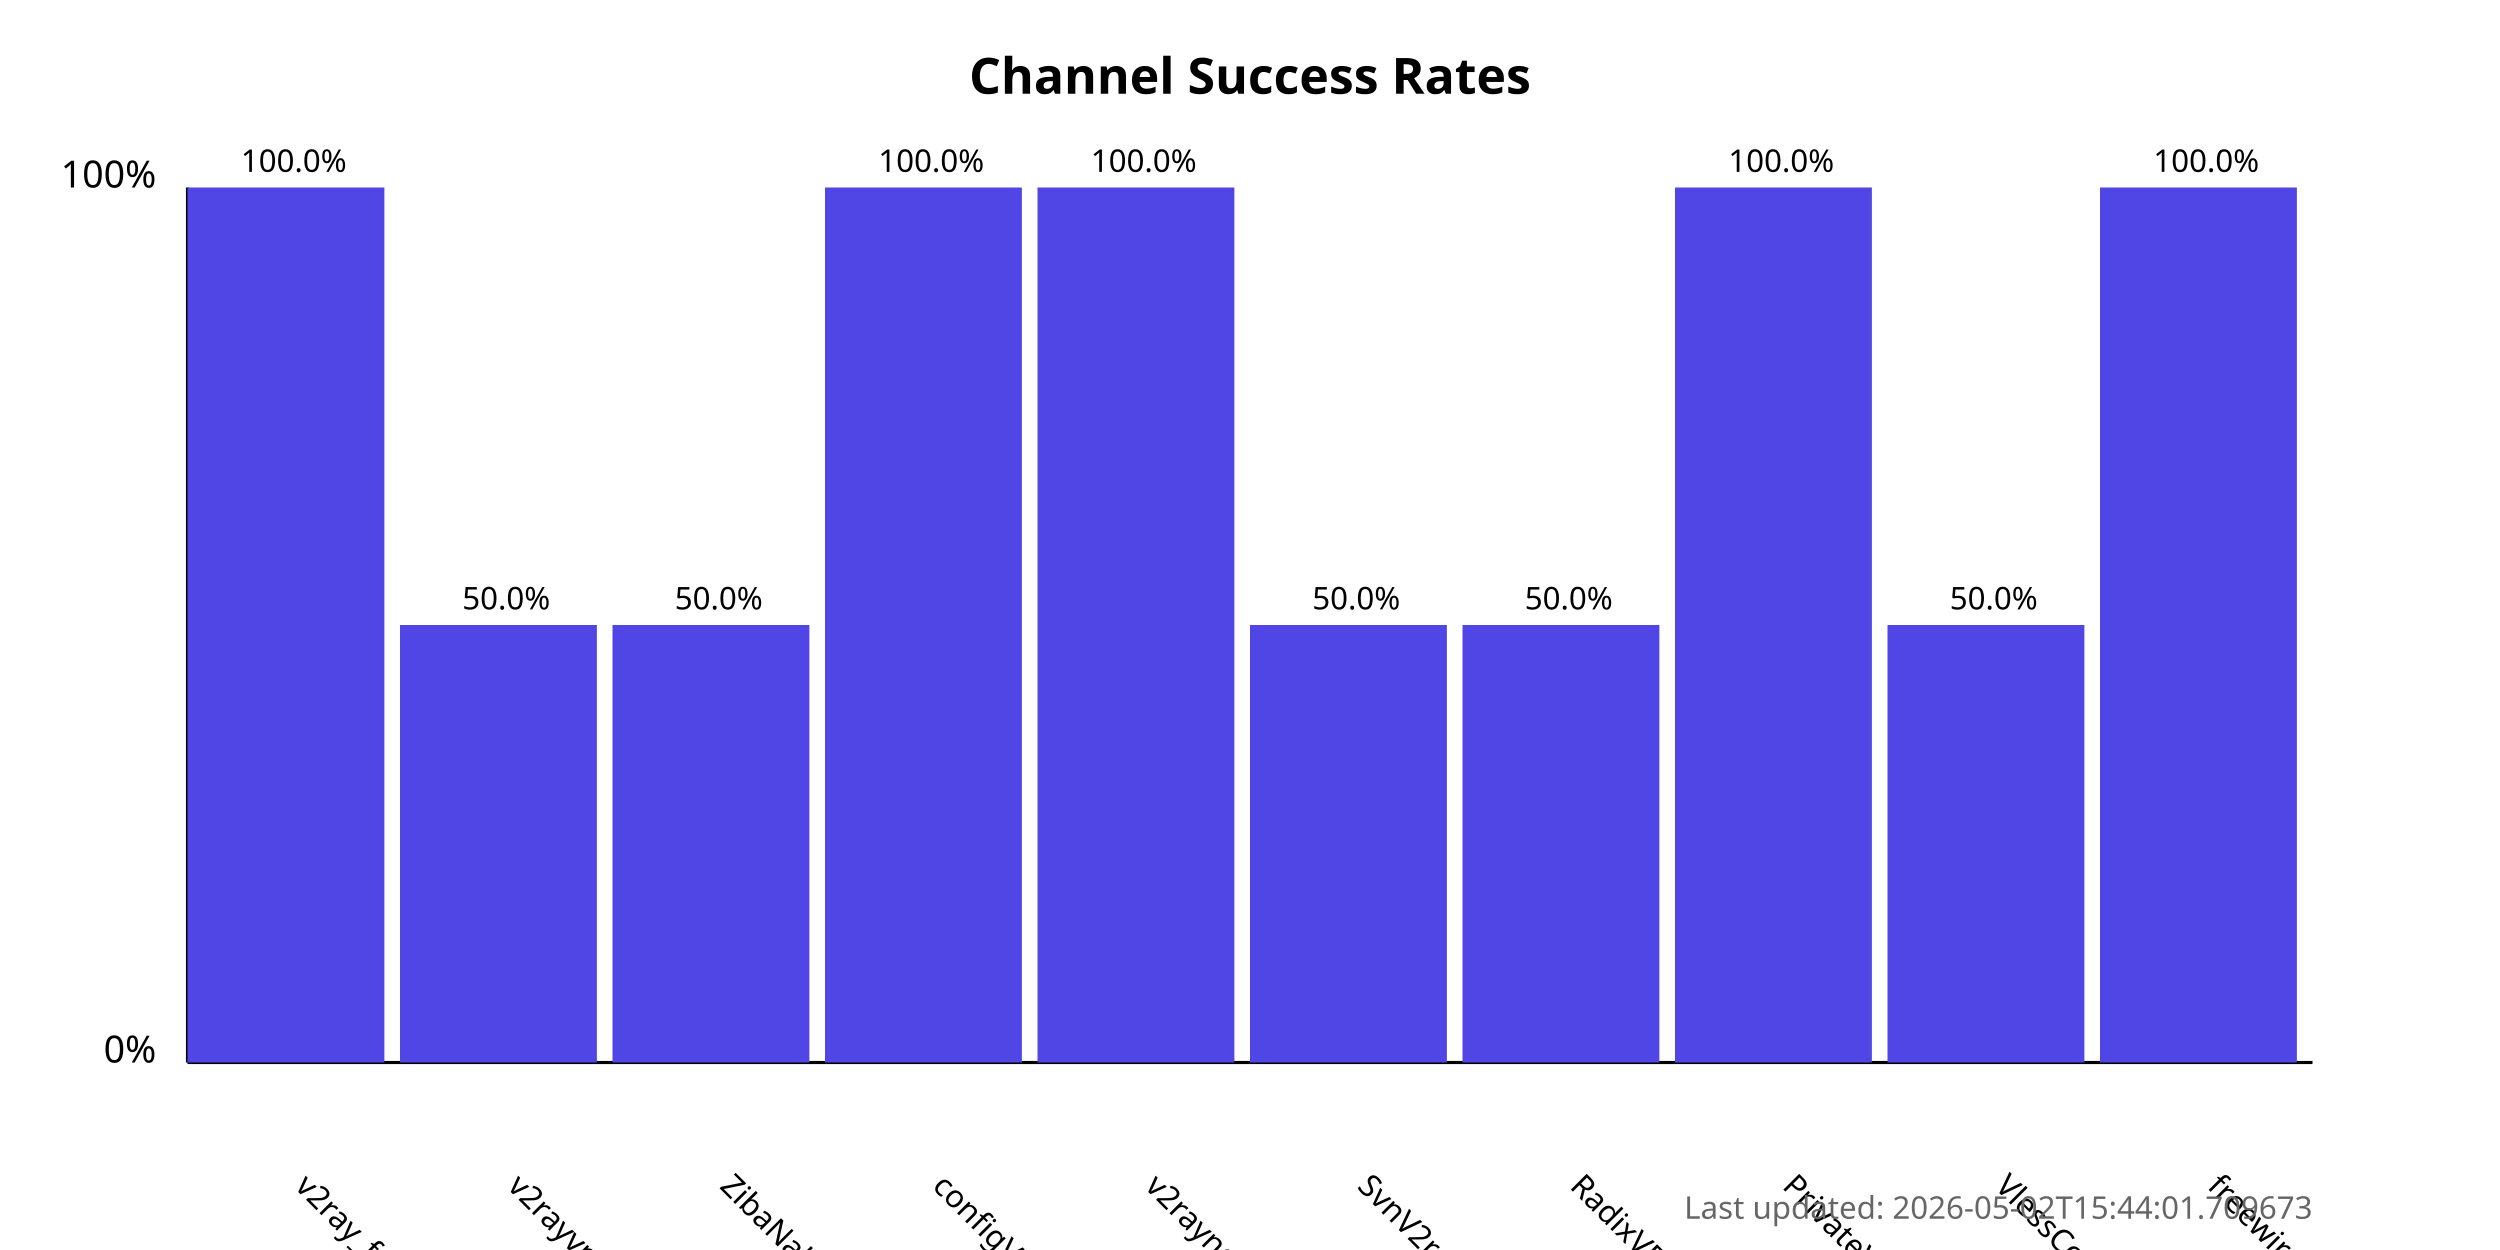
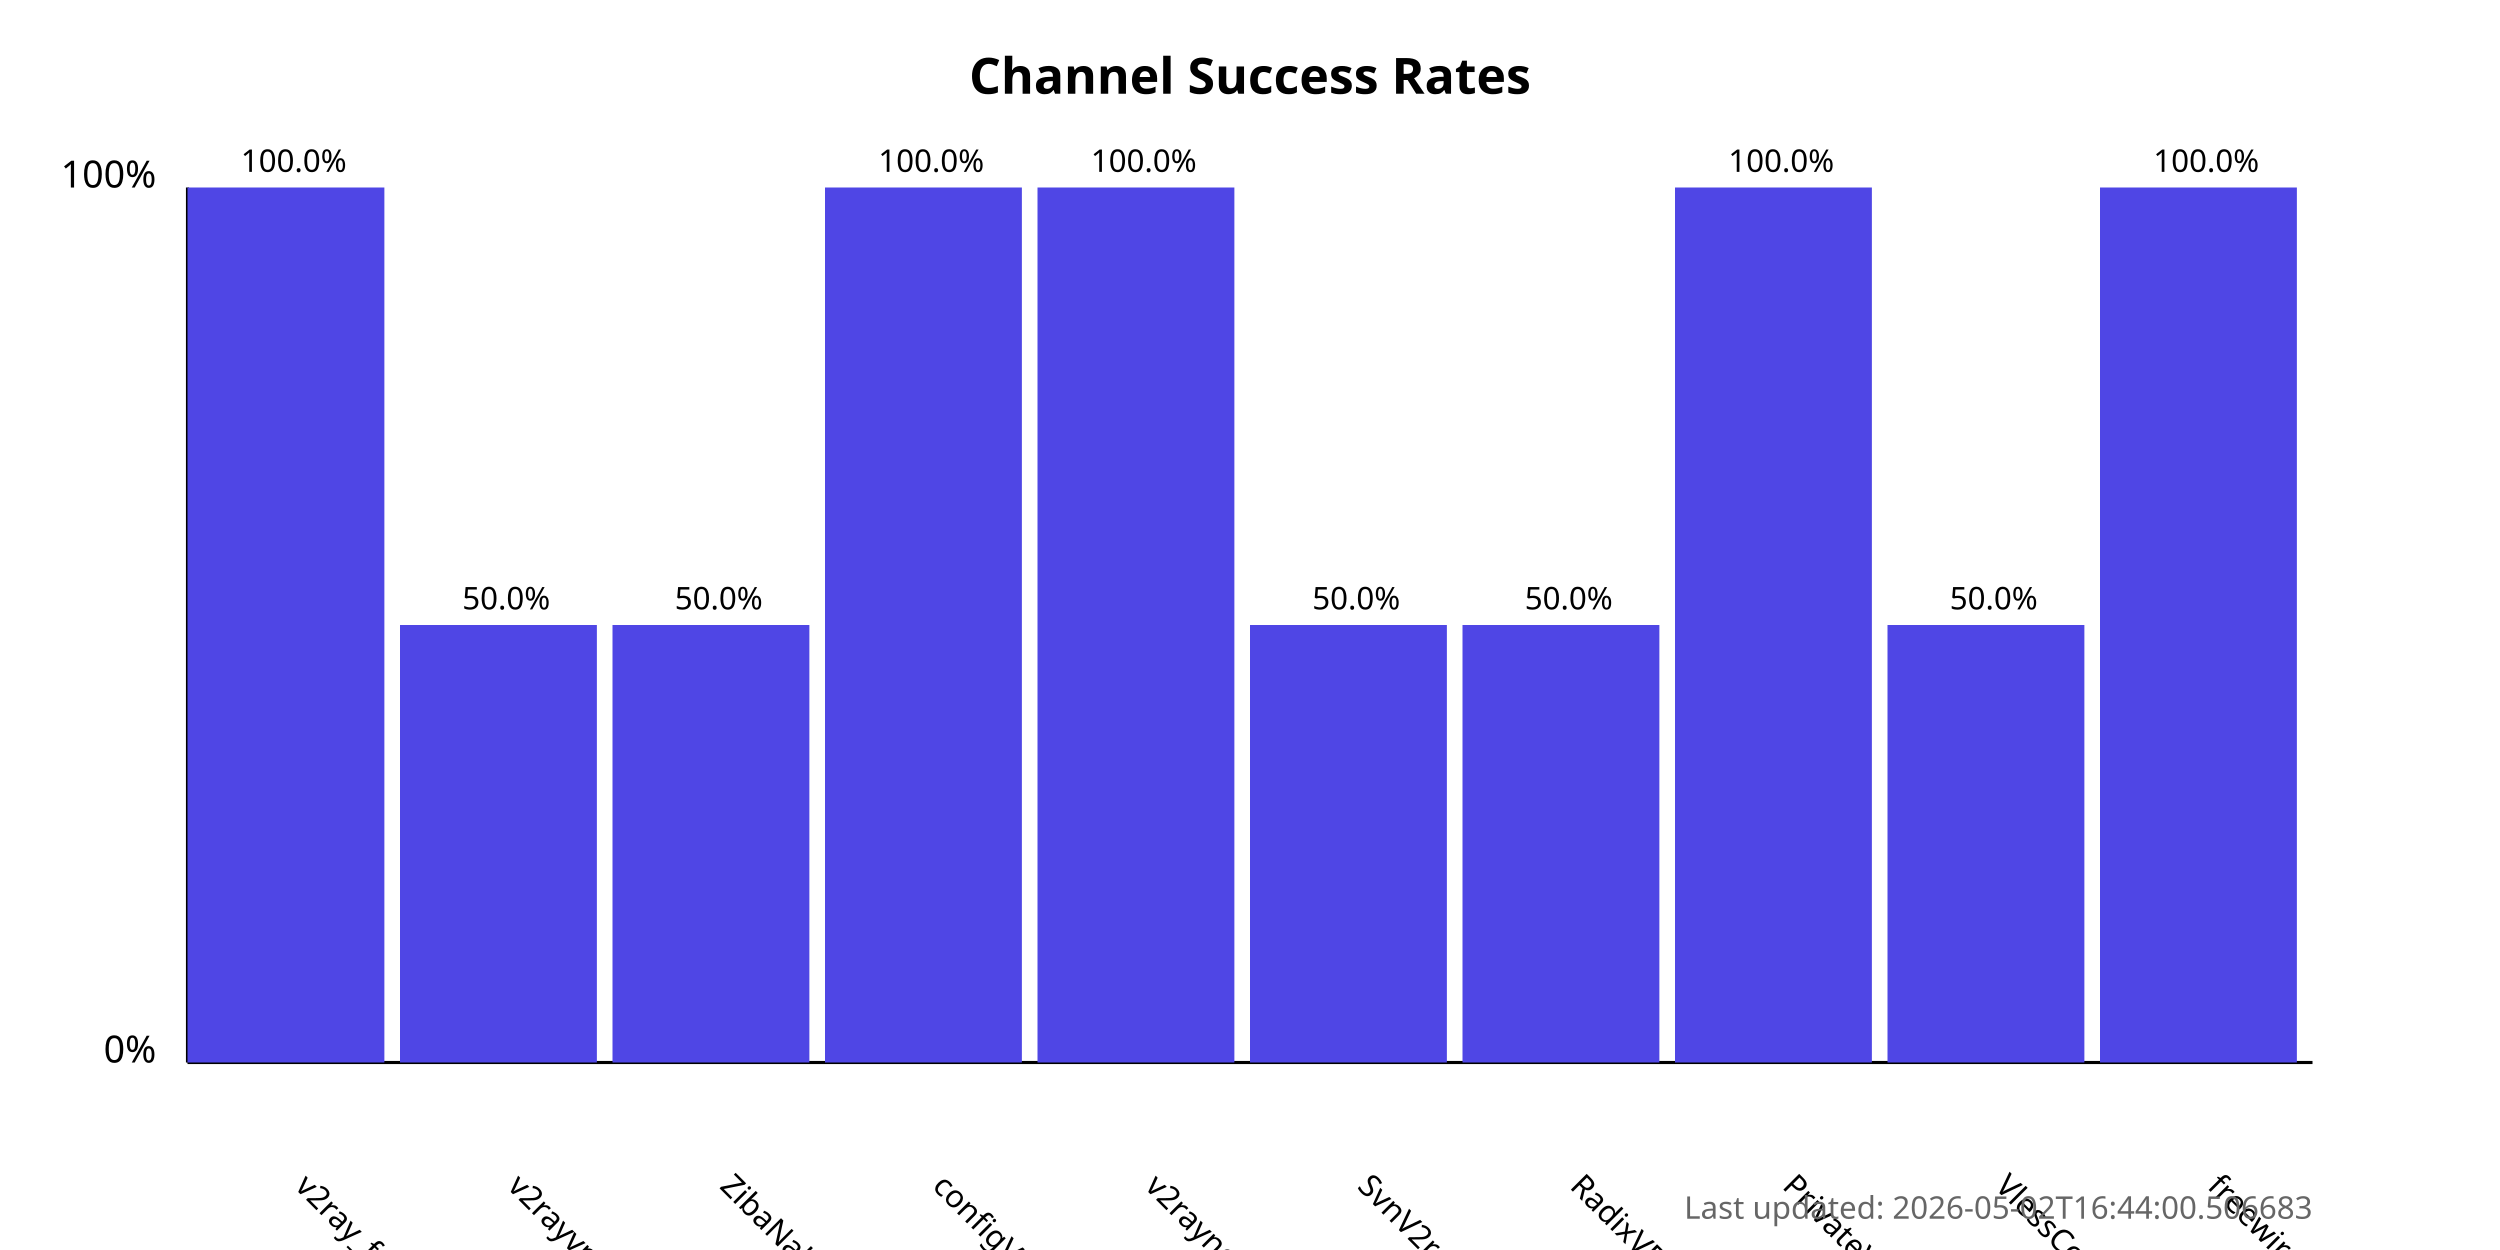
<svg xmlns="http://www.w3.org/2000/svg" width="800" height="400">
  <style>
            .chart-title { font: bold 16px sans-serif; }
            .axis-label { font: 12px sans-serif; }
            .tick-label { font: 10px sans-serif; }
            .bar { fill: #4f46e5; }
            .bar:hover { fill: #6366f1; }
            .timestamp { font: 10px sans-serif; fill: #666; }
        </style>
  <text x="400.0" y="30" text-anchor="middle" class="chart-title">
            Channel Success Rates
        </text>
  <line x1="60" y1="340" x2="60" y2="60" stroke="black" stroke-width="1" />
  <line x1="60" y1="340" x2="740" y2="340" stroke="black" stroke-width="1" />
  <text x="50" y="340" text-anchor="end" class="axis-label">0%</text>
  <text x="50" y="60" text-anchor="end" class="axis-label">100%</text>
  <g>
    <rect x="60" y="60.0" width="63.0" height="280.0" class="bar" />
    <text x="94.0" y="380" transform="rotate(45, 94.0, 380)" text-anchor="start" class="tick-label">
                v2ray_free_conf
            </text>
    <text x="94.0" y="55.0" text-anchor="middle" class="tick-label">
                100.0%
            </text>
  </g>
  <g>
    <rect x="128.0" y="200.0" width="63.0" height="140.0" class="bar" />
    <text x="162.0" y="380" transform="rotate(45, 162.0, 380)" text-anchor="start" class="tick-label">
                v2rayvpno
            </text>
    <text x="162.0" y="195.0" text-anchor="middle" class="tick-label">
                50.0%
            </text>
  </g>
  <g>
    <rect x="196.0" y="200.0" width="63.0" height="140.0" class="bar" />
    <text x="230.0" y="380" transform="rotate(45, 230.0, 380)" text-anchor="start" class="tick-label">
                ZibaNabz
            </text>
    <text x="230.0" y="195.0" text-anchor="middle" class="tick-label">
                50.0%
            </text>
  </g>
  <g>
    <rect x="264.0" y="60.0" width="63.0" height="280.0" class="bar" />
    <text x="298.0" y="380" transform="rotate(45, 298.0, 380)" text-anchor="start" class="tick-label">
                configV2rayForFree
            </text>
    <text x="298.0" y="55.0" text-anchor="middle" class="tick-label">
                100.0%
            </text>
  </g>
  <g>
    <rect x="332.0" y="60.0" width="63.0" height="280.0" class="bar" />
    <text x="366.0" y="380" transform="rotate(45, 366.0, 380)" text-anchor="start" class="tick-label">
                v2rayngvpn
            </text>
    <text x="366.0" y="55.0" text-anchor="middle" class="tick-label">
                100.0%
            </text>
  </g>
  <g>
    <rect x="400.0" y="200.0" width="63.0" height="140.0" class="bar" />
    <text x="434.0" y="380" transform="rotate(45, 434.0, 380)" text-anchor="start" class="tick-label">
                SvnV2ray
            </text>
    <text x="434.0" y="195.0" text-anchor="middle" class="tick-label">
                50.0%
            </text>
  </g>
  <g>
    <rect x="468.0" y="200.0" width="63.0" height="140.0" class="bar" />
    <text x="502.0" y="380" transform="rotate(45, 502.0, 380)" text-anchor="start" class="tick-label">
                RadixVPN
            </text>
    <text x="502.0" y="195.0" text-anchor="middle" class="tick-label">
                50.0%
            </text>
  </g>
  <g>
    <rect x="536.0" y="60.0" width="63.0" height="280.0" class="bar" />
    <text x="570.0" y="380" transform="rotate(45, 570.0, 380)" text-anchor="start" class="tick-label">
                PrivateVPNs
            </text>
    <text x="570.0" y="55.0" text-anchor="middle" class="tick-label">
                100.0%
            </text>
  </g>
  <g>
    <rect x="604.0" y="200.0" width="63.0" height="140.0" class="bar" />
    <text x="638.0" y="380" transform="rotate(45, 638.0, 380)" text-anchor="start" class="tick-label">
                VlessConfig
            </text>
    <text x="638.0" y="195.0" text-anchor="middle" class="tick-label">
                50.0%
            </text>
  </g>
  <g>
    <rect x="672.0" y="60.0" width="63.0" height="280.0" class="bar" />
    <text x="706.0" y="380" transform="rotate(45, 706.0, 380)" text-anchor="start" class="tick-label">
                freewireguard
            </text>
    <text x="706.0" y="55.0" text-anchor="middle" class="tick-label">
                100.0%
            </text>
  </g>
  <text x="740" y="390" text-anchor="end" class="timestamp">
-             Last updated: 2026-05-02T15:44:01.709673
+             Last updated: 2026-05-02T16:44:00.506683
        </text>
</svg>
